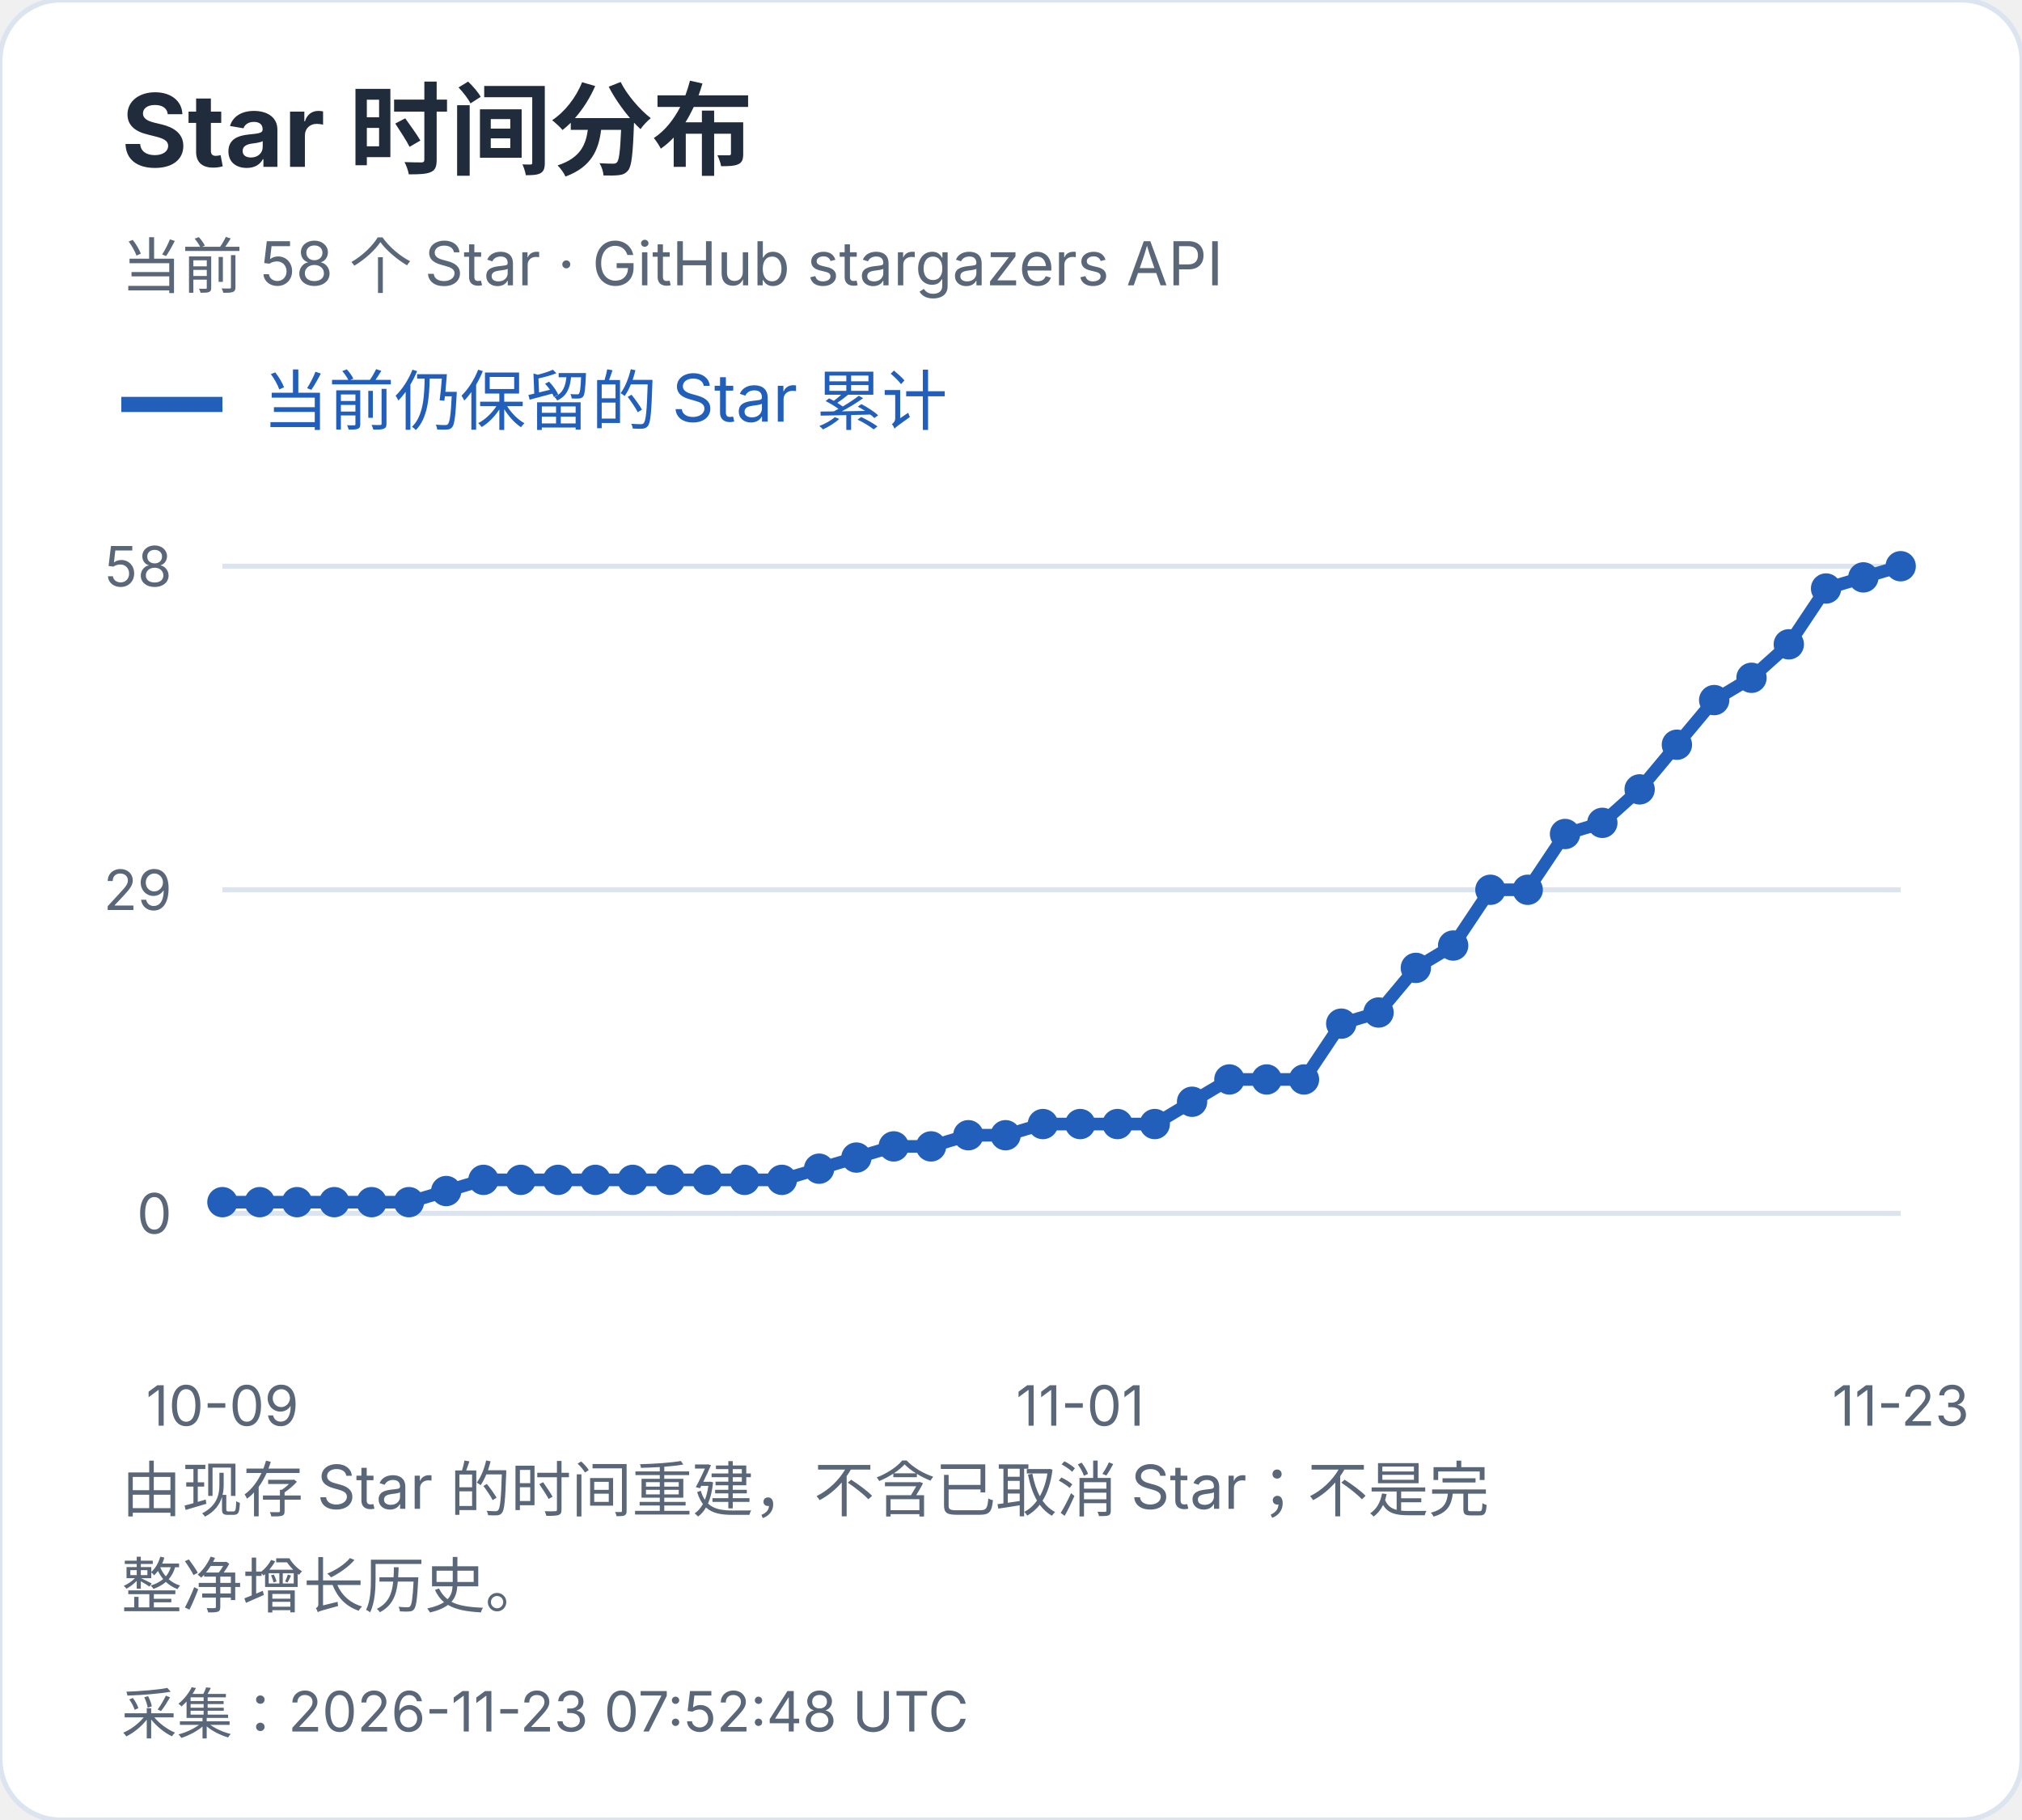
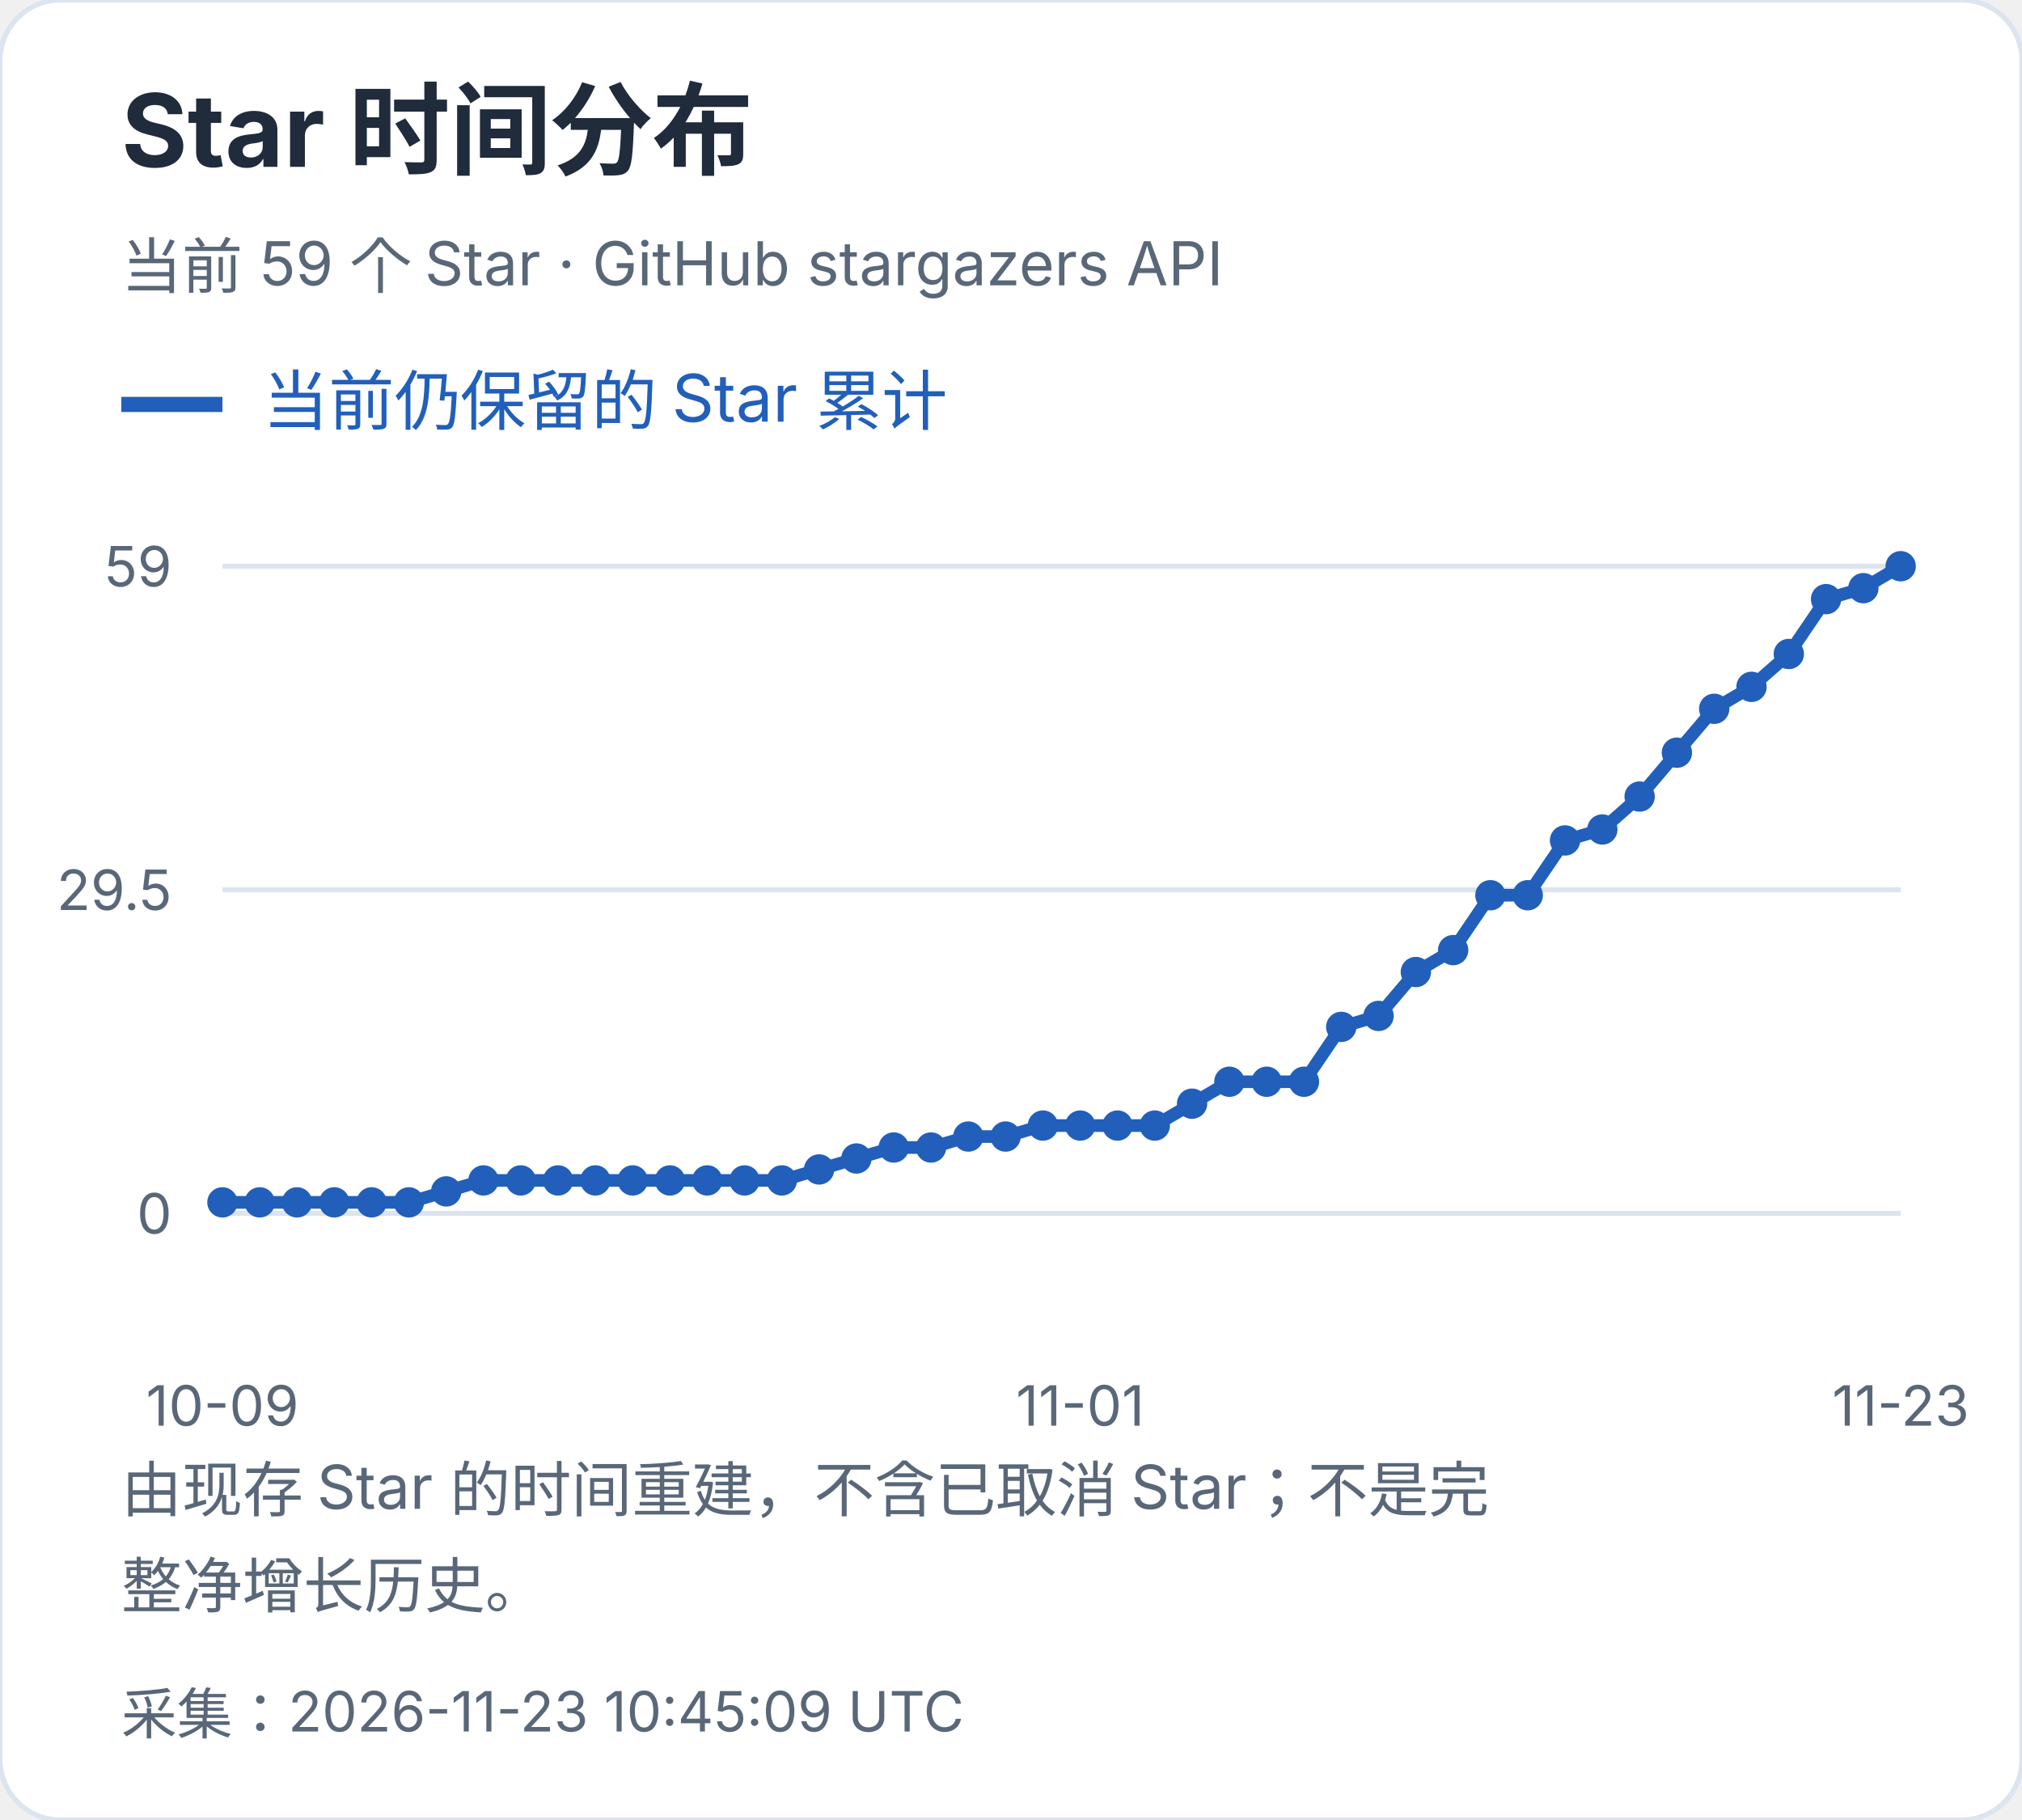
<svg xmlns="http://www.w3.org/2000/svg" width="400" height="360" viewBox="0 0 400 360" role="img" aria-label="Star 时间分布">
  <style>text{font-family:-apple-system,BlinkMacSystemFont,"Segoe UI","PingFang SC","Microsoft YaHei",sans-serif;font-variant-numeric:tabular-nums}</style>
  <rect width="400" height="360" rx="12" fill="white" stroke="#dce4ef" />
  <text x="24" y="33" font-size="20" fill="#202b3c" font-weight="650" text-anchor="start">Star 时间分布</text>
-   <text x="24" y="57" font-size="12" fill="#596779" font-weight="400" text-anchor="start">当前 58 个 Star · GitHub stargazers API</text>
+   <text x="24" y="57" font-size="12" fill="#596779" font-weight="400" text-anchor="start">当前 59 个 Star · GitHub stargazers API</text>
  <path d="M24 80h20" stroke="#215fbb" stroke-width="3" />
  <text x="52" y="84" font-size="13" fill="#215fbb" font-weight="400" text-anchor="start">当前仍保留的 Star 累计</text>
  <path d="M44 240.0H376" stroke="#dce4ef" />
  <text x="34" y="244.0" font-size="11" fill="#596779" font-weight="400" text-anchor="end">0</text>
  <path d="M44 176.0H376" stroke="#dce4ef" />
-   <text x="34" y="180.0" font-size="11" fill="#596779" font-weight="400" text-anchor="end">29</text>
+   <text x="34" y="180.0" font-size="11" fill="#596779" font-weight="400" text-anchor="end">29.5</text>
  <path d="M44 112.0H376" stroke="#dce4ef" />
-   <text x="34" y="116.0" font-size="11" fill="#596779" font-weight="400" text-anchor="end">58</text>
-   <circle cx="44.00" cy="237.79" r="3" fill="#215fbb" />
-   <circle cx="51.38" cy="237.79" r="3" fill="#215fbb" />
-   <circle cx="58.76" cy="237.79" r="3" fill="#215fbb" />
-   <circle cx="66.13" cy="237.79" r="3" fill="#215fbb" />
-   <circle cx="73.51" cy="237.79" r="3" fill="#215fbb" />
-   <circle cx="80.89" cy="237.79" r="3" fill="#215fbb" />
-   <circle cx="88.27" cy="235.59" r="3" fill="#215fbb" />
-   <circle cx="95.64" cy="233.38" r="3" fill="#215fbb" />
-   <circle cx="103.02" cy="233.38" r="3" fill="#215fbb" />
-   <circle cx="110.40" cy="233.38" r="3" fill="#215fbb" />
-   <circle cx="117.78" cy="233.38" r="3" fill="#215fbb" />
-   <circle cx="125.16" cy="233.38" r="3" fill="#215fbb" />
-   <circle cx="132.53" cy="233.38" r="3" fill="#215fbb" />
-   <circle cx="139.91" cy="233.38" r="3" fill="#215fbb" />
-   <circle cx="147.29" cy="233.38" r="3" fill="#215fbb" />
-   <circle cx="154.67" cy="233.38" r="3" fill="#215fbb" />
-   <circle cx="162.04" cy="231.17" r="3" fill="#215fbb" />
-   <circle cx="169.42" cy="228.97" r="3" fill="#215fbb" />
-   <circle cx="176.80" cy="226.76" r="3" fill="#215fbb" />
-   <circle cx="184.18" cy="226.76" r="3" fill="#215fbb" />
-   <circle cx="191.56" cy="224.55" r="3" fill="#215fbb" />
-   <circle cx="198.93" cy="224.55" r="3" fill="#215fbb" />
-   <circle cx="206.31" cy="222.34" r="3" fill="#215fbb" />
-   <circle cx="213.69" cy="222.34" r="3" fill="#215fbb" />
-   <circle cx="221.07" cy="222.34" r="3" fill="#215fbb" />
-   <circle cx="228.44" cy="222.34" r="3" fill="#215fbb" />
-   <circle cx="235.82" cy="217.93" r="3" fill="#215fbb" />
-   <circle cx="243.20" cy="213.52" r="3" fill="#215fbb" />
-   <circle cx="250.58" cy="213.52" r="3" fill="#215fbb" />
-   <circle cx="257.96" cy="213.52" r="3" fill="#215fbb" />
-   <circle cx="265.33" cy="202.48" r="3" fill="#215fbb" />
-   <circle cx="272.71" cy="200.28" r="3" fill="#215fbb" />
-   <circle cx="280.09" cy="191.45" r="3" fill="#215fbb" />
-   <circle cx="287.47" cy="187.03" r="3" fill="#215fbb" />
-   <circle cx="294.84" cy="176.00" r="3" fill="#215fbb" />
-   <circle cx="302.22" cy="176.00" r="3" fill="#215fbb" />
-   <circle cx="309.60" cy="164.97" r="3" fill="#215fbb" />
-   <circle cx="316.98" cy="162.76" r="3" fill="#215fbb" />
-   <circle cx="324.36" cy="156.14" r="3" fill="#215fbb" />
-   <circle cx="331.73" cy="147.31" r="3" fill="#215fbb" />
-   <circle cx="339.11" cy="138.48" r="3" fill="#215fbb" />
-   <circle cx="346.49" cy="134.07" r="3" fill="#215fbb" />
-   <circle cx="353.87" cy="127.45" r="3" fill="#215fbb" />
-   <circle cx="361.24" cy="116.41" r="3" fill="#215fbb" />
-   <circle cx="368.62" cy="114.21" r="3" fill="#215fbb" />
+   <text x="34" y="116.0" font-size="11" fill="#596779" font-weight="400" text-anchor="end">59</text>
+   <circle cx="44.00" cy="237.83" r="3" fill="#215fbb" />
+   <circle cx="51.38" cy="237.83" r="3" fill="#215fbb" />
+   <circle cx="58.76" cy="237.83" r="3" fill="#215fbb" />
+   <circle cx="66.13" cy="237.83" r="3" fill="#215fbb" />
+   <circle cx="73.51" cy="237.83" r="3" fill="#215fbb" />
+   <circle cx="80.89" cy="237.83" r="3" fill="#215fbb" />
+   <circle cx="88.27" cy="235.66" r="3" fill="#215fbb" />
+   <circle cx="95.64" cy="233.49" r="3" fill="#215fbb" />
+   <circle cx="103.02" cy="233.49" r="3" fill="#215fbb" />
+   <circle cx="110.40" cy="233.49" r="3" fill="#215fbb" />
+   <circle cx="117.78" cy="233.49" r="3" fill="#215fbb" />
+   <circle cx="125.16" cy="233.49" r="3" fill="#215fbb" />
+   <circle cx="132.53" cy="233.49" r="3" fill="#215fbb" />
+   <circle cx="139.91" cy="233.49" r="3" fill="#215fbb" />
+   <circle cx="147.29" cy="233.49" r="3" fill="#215fbb" />
+   <circle cx="154.67" cy="233.49" r="3" fill="#215fbb" />
+   <circle cx="162.04" cy="231.32" r="3" fill="#215fbb" />
+   <circle cx="169.42" cy="229.15" r="3" fill="#215fbb" />
+   <circle cx="176.80" cy="226.98" r="3" fill="#215fbb" />
+   <circle cx="184.18" cy="226.98" r="3" fill="#215fbb" />
+   <circle cx="191.56" cy="224.81" r="3" fill="#215fbb" />
+   <circle cx="198.93" cy="224.81" r="3" fill="#215fbb" />
+   <circle cx="206.31" cy="222.64" r="3" fill="#215fbb" />
+   <circle cx="213.69" cy="222.64" r="3" fill="#215fbb" />
+   <circle cx="221.07" cy="222.64" r="3" fill="#215fbb" />
+   <circle cx="228.44" cy="222.64" r="3" fill="#215fbb" />
+   <circle cx="235.82" cy="218.31" r="3" fill="#215fbb" />
+   <circle cx="243.20" cy="213.97" r="3" fill="#215fbb" />
+   <circle cx="250.58" cy="213.97" r="3" fill="#215fbb" />
+   <circle cx="257.96" cy="213.97" r="3" fill="#215fbb" />
+   <circle cx="265.33" cy="203.12" r="3" fill="#215fbb" />
+   <circle cx="272.71" cy="200.95" r="3" fill="#215fbb" />
+   <circle cx="280.09" cy="192.27" r="3" fill="#215fbb" />
+   <circle cx="287.47" cy="187.93" r="3" fill="#215fbb" />
+   <circle cx="294.84" cy="177.08" r="3" fill="#215fbb" />
+   <circle cx="302.22" cy="177.08" r="3" fill="#215fbb" />
+   <circle cx="309.60" cy="166.24" r="3" fill="#215fbb" />
+   <circle cx="316.98" cy="164.07" r="3" fill="#215fbb" />
+   <circle cx="324.36" cy="157.56" r="3" fill="#215fbb" />
+   <circle cx="331.73" cy="148.88" r="3" fill="#215fbb" />
+   <circle cx="339.11" cy="140.20" r="3" fill="#215fbb" />
+   <circle cx="346.49" cy="135.86" r="3" fill="#215fbb" />
+   <circle cx="353.87" cy="129.36" r="3" fill="#215fbb" />
+   <circle cx="361.24" cy="118.51" r="3" fill="#215fbb" />
+   <circle cx="368.62" cy="116.34" r="3" fill="#215fbb" />
  <circle cx="376.00" cy="112.00" r="3" fill="#215fbb" />
-   <polyline points="44.00,237.79 51.38,237.79 58.76,237.79 66.13,237.79 73.51,237.79 80.89,237.79 88.27,235.59 95.64,233.38 103.02,233.38 110.40,233.38 117.78,233.38 125.16,233.38 132.53,233.38 139.91,233.38 147.29,233.38 154.67,233.38 162.04,231.17 169.42,228.97 176.80,226.76 184.18,226.76 191.56,224.55 198.93,224.55 206.31,222.34 213.69,222.34 221.07,222.34 228.44,222.34 235.82,217.93 243.20,213.52 250.58,213.52 257.96,213.52 265.33,202.48 272.71,200.28 280.09,191.45 287.47,187.03 294.84,176.00 302.22,176.00 309.60,164.97 316.98,162.76 324.36,156.14 331.73,147.31 339.11,138.48 346.49,134.07 353.87,127.45 361.24,116.41 368.62,114.21 376.00,112.00" fill="none" stroke="#215fbb" stroke-width="2.5" />
+   <polyline points="44.00,237.83 51.38,237.83 58.76,237.83 66.13,237.83 73.51,237.83 80.89,237.83 88.27,235.66 95.64,233.49 103.02,233.49 110.40,233.49 117.78,233.49 125.16,233.49 132.53,233.49 139.91,233.49 147.29,233.49 154.67,233.49 162.04,231.32 169.42,229.15 176.80,226.98 184.18,226.98 191.56,224.81 198.93,224.81 206.31,222.64 213.69,222.64 221.07,222.64 228.44,222.64 235.82,218.31 243.20,213.97 250.58,213.97 257.96,213.97 265.33,203.12 272.71,200.95 280.09,192.27 287.47,187.93 294.84,177.08 302.22,177.08 309.60,166.24 316.98,164.07 324.36,157.56 331.73,148.88 339.11,140.20 346.49,135.86 353.87,129.36 361.24,118.51 368.62,116.34 376.00,112.00" fill="none" stroke="#215fbb" stroke-width="2.5" />
  <text x="44.0" y="282" font-size="11" fill="#596779" font-weight="400" text-anchor="middle">10-09</text>
  <text x="213.689" y="282" font-size="11" fill="#596779" font-weight="400" text-anchor="middle">11-01</text>
  <text x="376.0" y="282" font-size="11" fill="#596779" font-weight="400" text-anchor="middle">11-23</text>
  <text x="24" y="299" font-size="12" fill="#596779" font-weight="400" text-anchor="start">由现存 Star 的时间重建，不含已取消 Star；不是完</text>
  <text x="24" y="318" font-size="12" fill="#596779" font-weight="400" text-anchor="start">整净增长历史。</text>
-   <text x="24" y="343" font-size="11" fill="#596779" font-weight="400" text-anchor="start">采集：2026-11-23 07:52:48 UTC</text>
+   <text x="24" y="343" font-size="11" fill="#596779" font-weight="400" text-anchor="start">采集：2026-11-23 10:45:09 UTC</text>
</svg>
